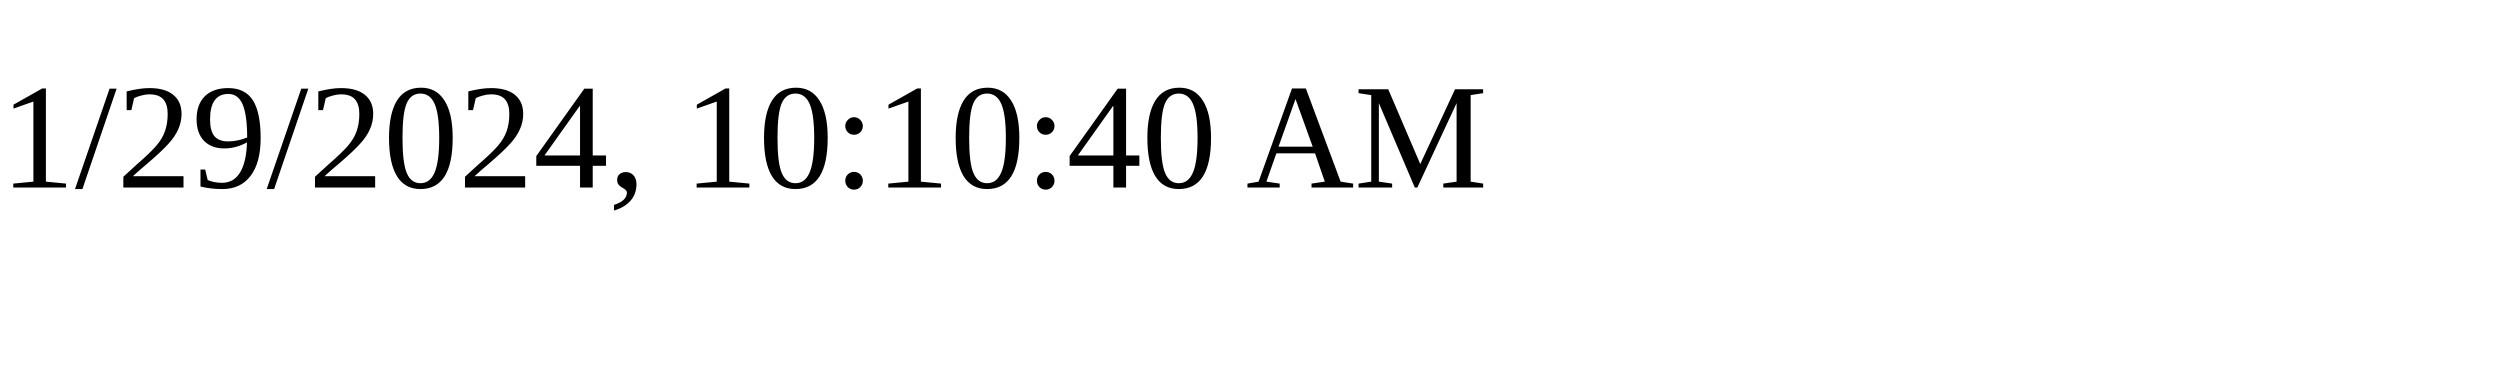
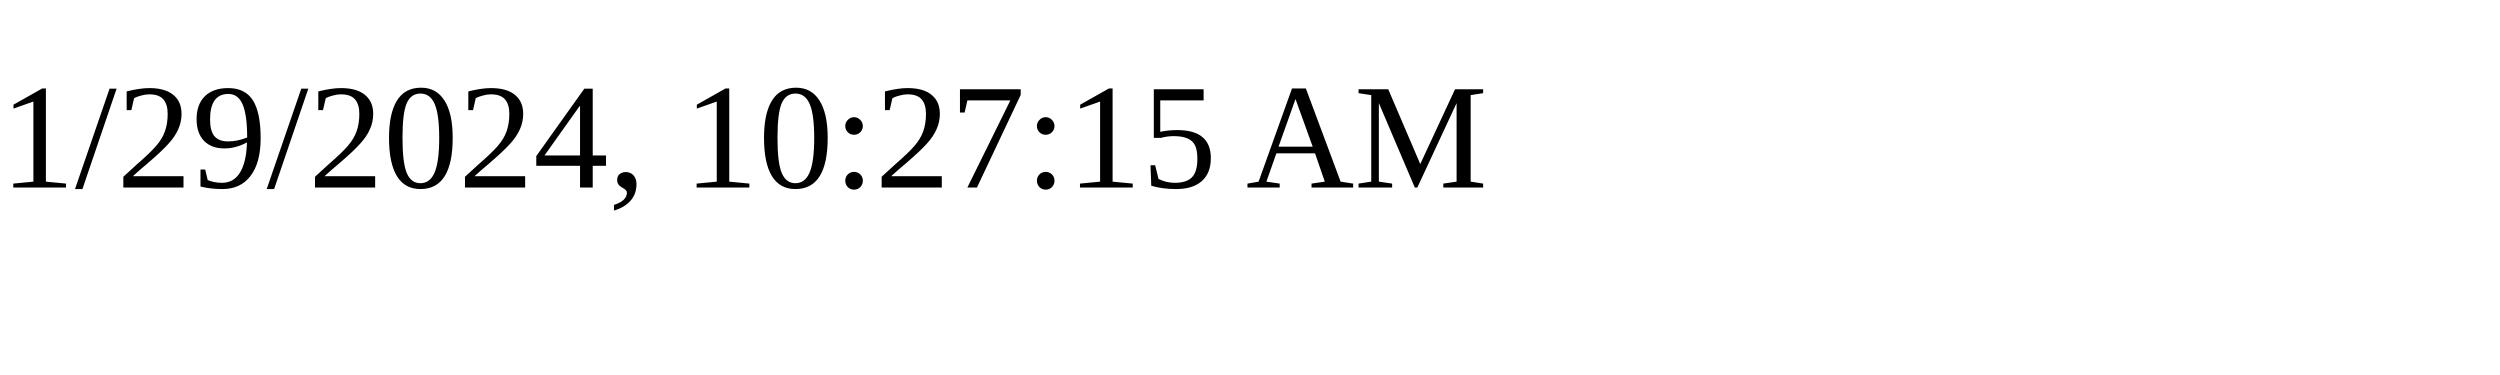
<svg xmlns="http://www.w3.org/2000/svg" height="30" width="200">
-   <text x="0" y="15">1/29/2024, 10:10:40 AM</text>
+   <text x="0" y="15">1/29/2024, 10:27:15 AM</text>
</svg>
